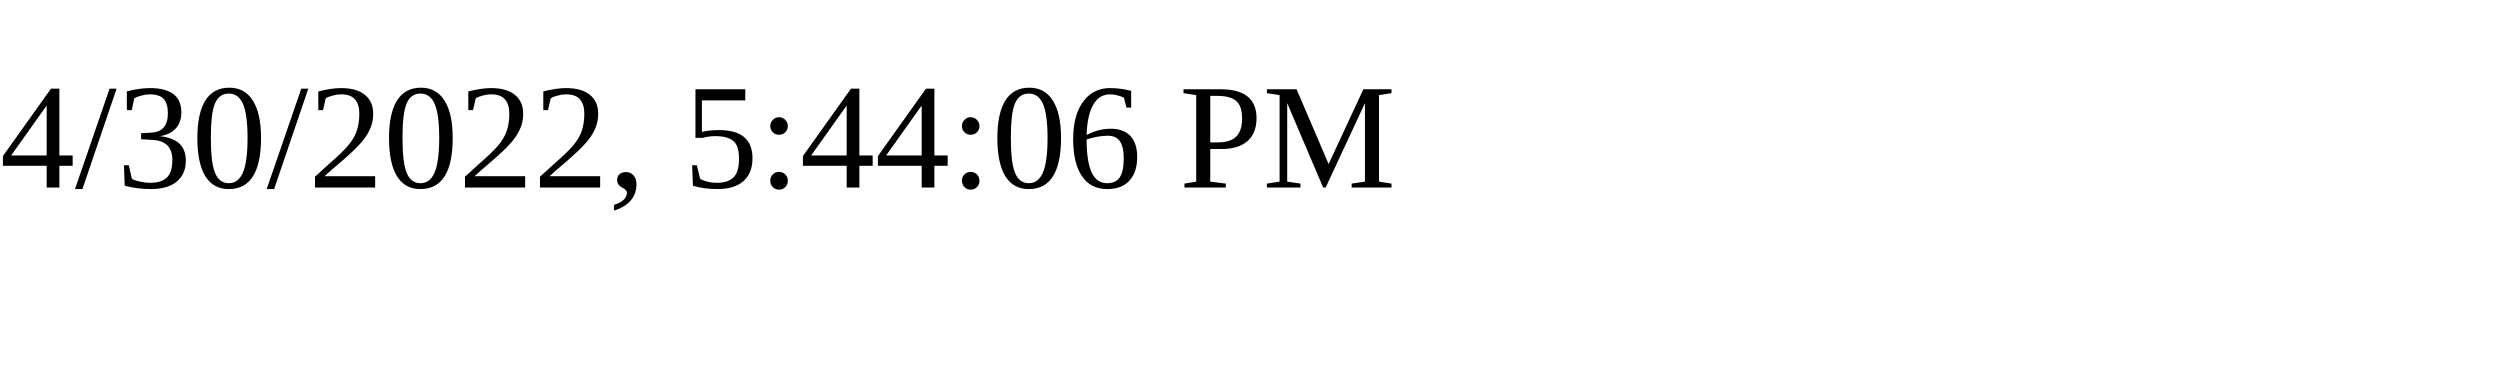
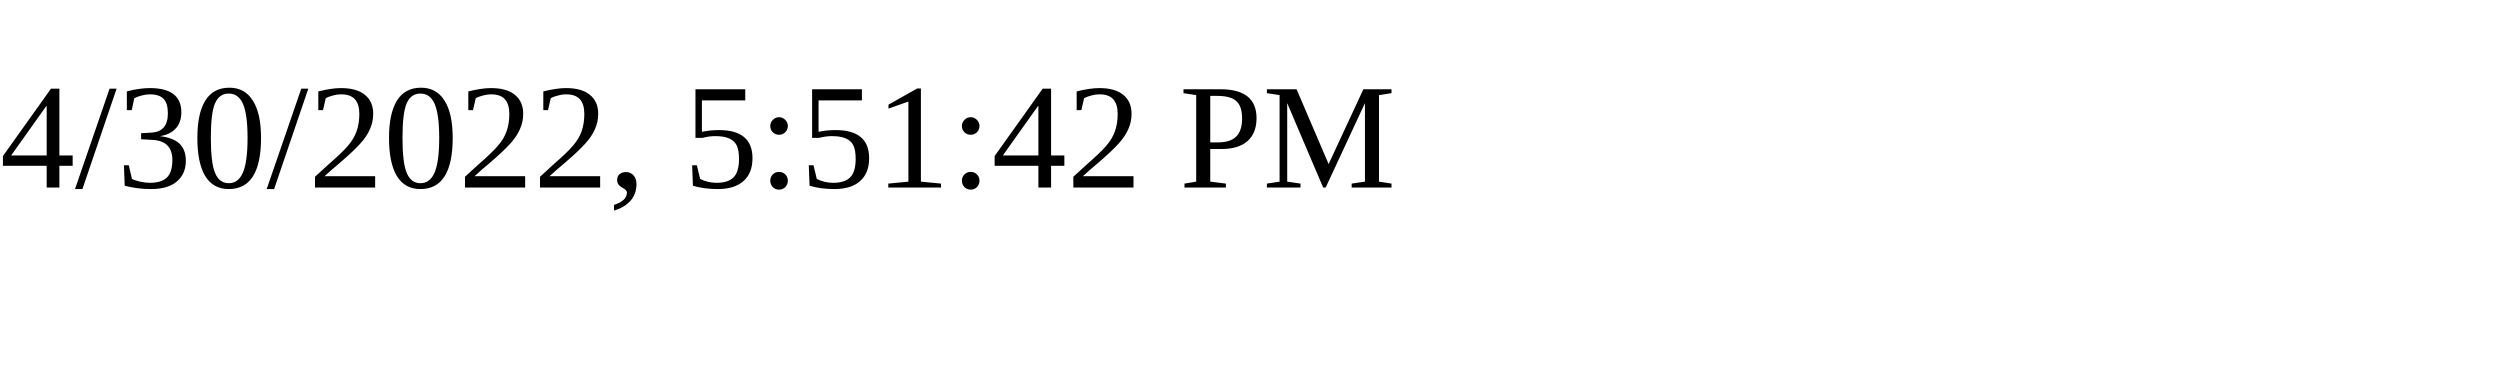
<svg xmlns="http://www.w3.org/2000/svg" height="30" width="200">
-   <text x="0" y="15">4/30/2022, 5:44:06 PM</text>
+   <text x="0" y="15">4/30/2022, 5:51:42 PM</text>
</svg>
